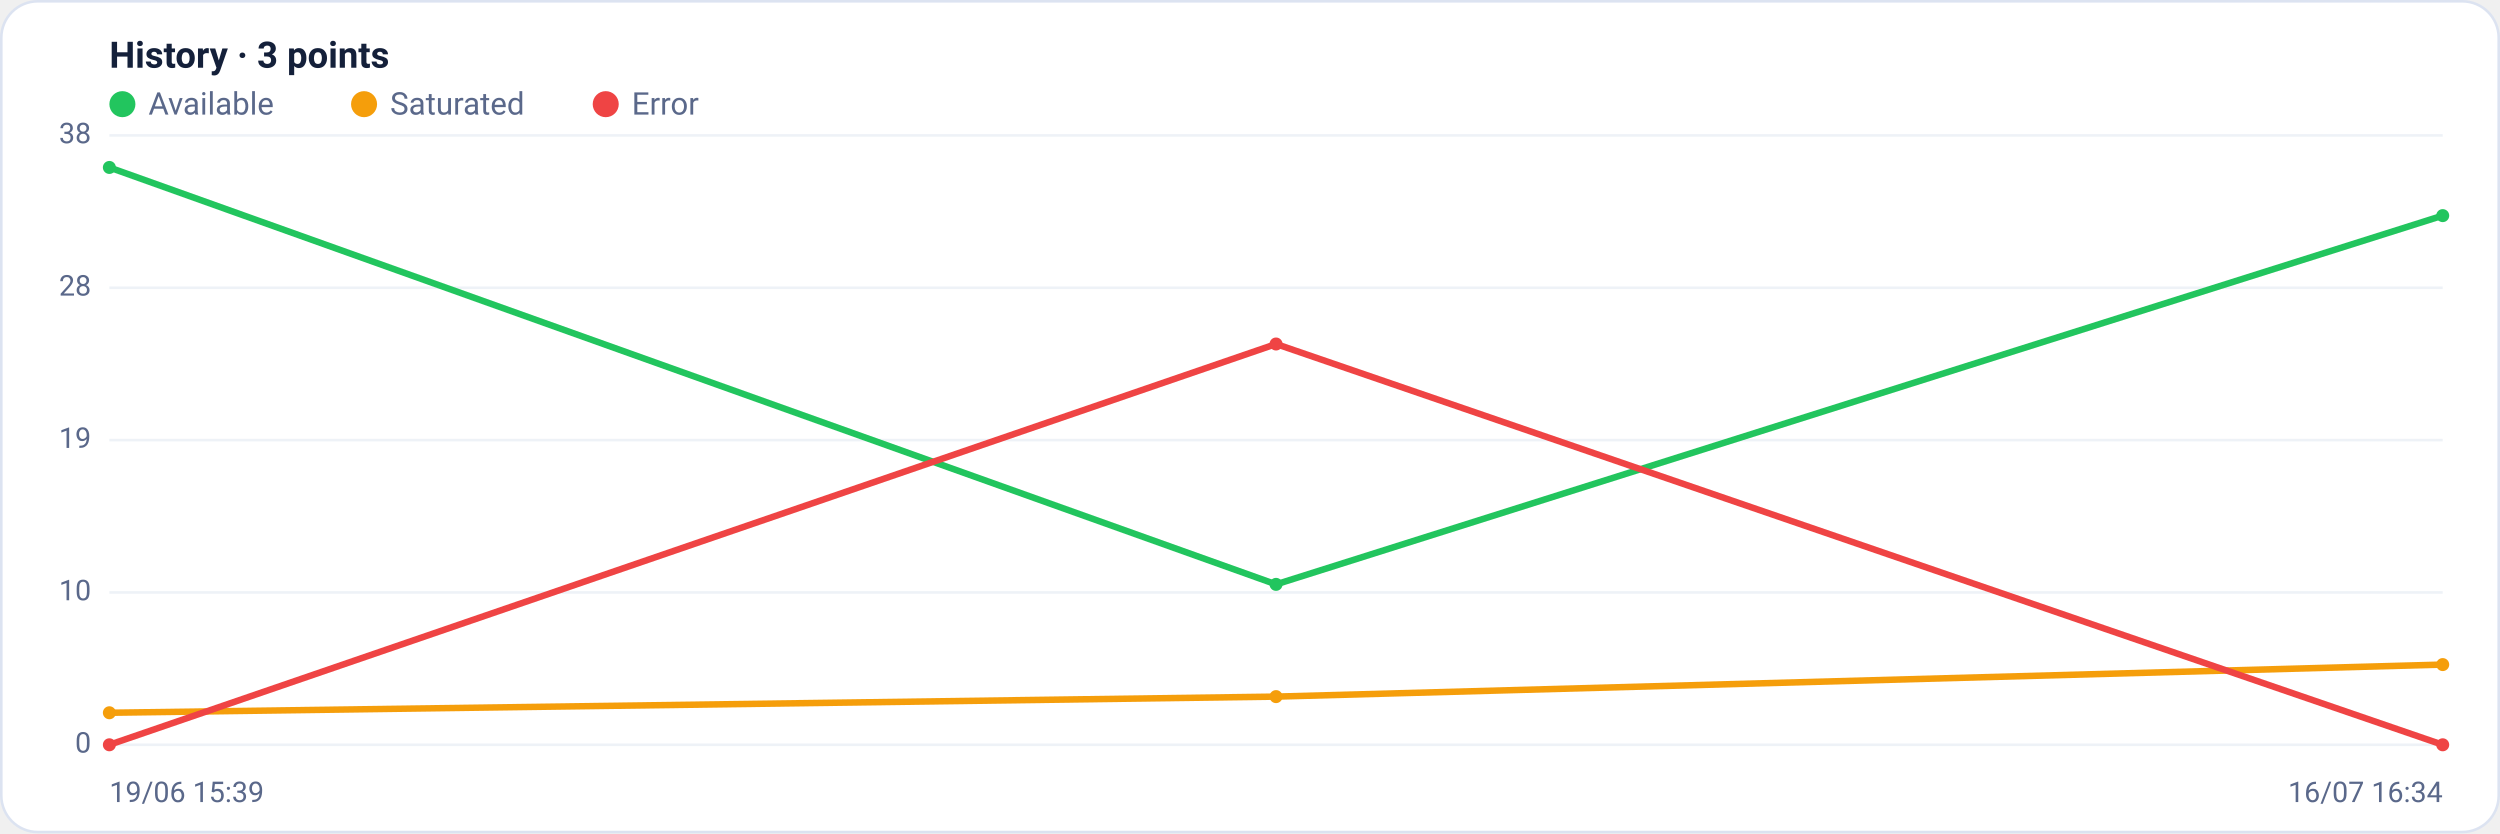
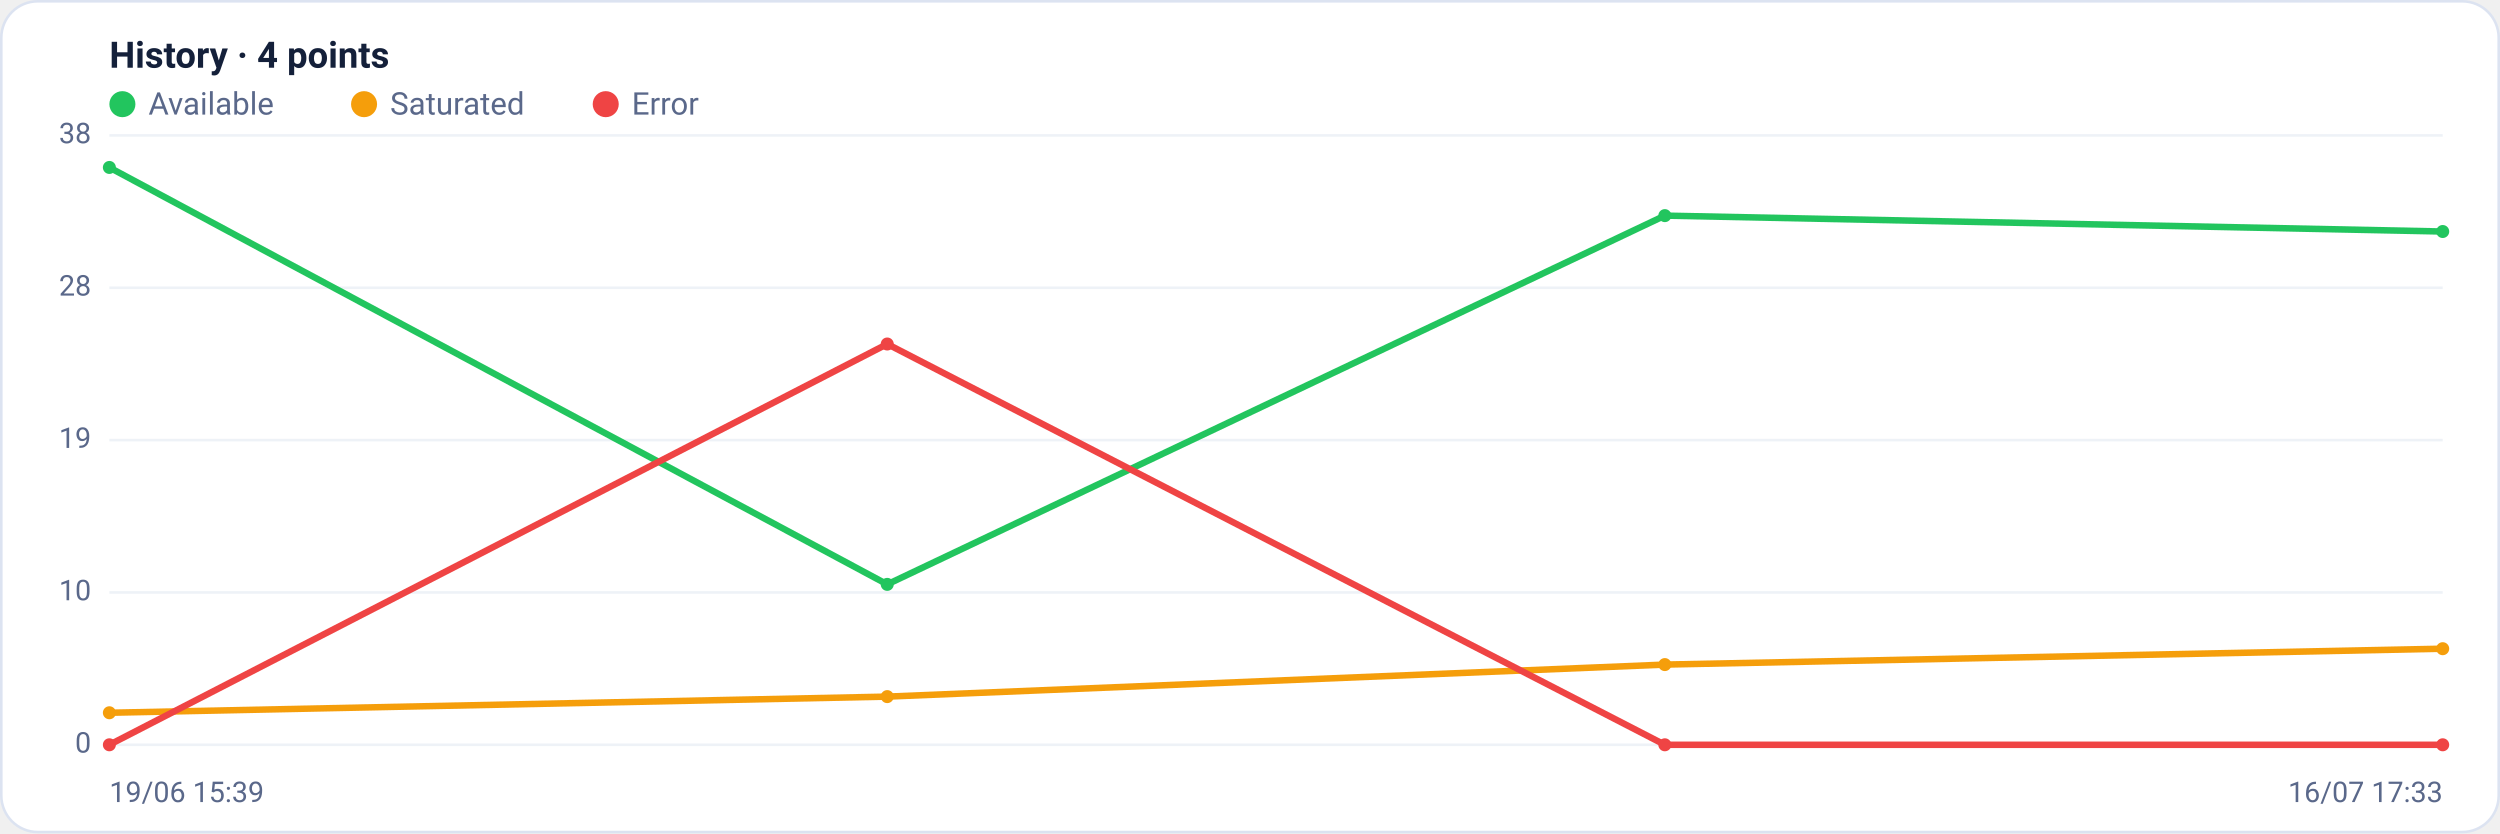
<svg xmlns="http://www.w3.org/2000/svg" viewBox="0 0 960 320" width="960" height="320" font-family="Segoe UI, system-ui, -apple-system, Roboto, Helvetica, Arial, sans-serif" role="img" aria-label="Availability history per region">
  <rect x="0.5" y="0.5" width="959" height="319" rx="14" fill="#ffffff" stroke="#dce3f1" />
-   <text x="42" y="26" font-size="14" font-weight="600" fill="#14203a">History · 3 points</text>
+   <text x="42" y="26" font-size="14" font-weight="600" fill="#14203a">History · 4 points</text>
  <circle cx="47" cy="40" r="5" fill="#22c55e" />
  <text x="57" y="44" font-size="12" fill="#5a688a">Available</text>
  <circle cx="139.8" cy="40" r="5" fill="#f59e0b" />
  <text x="149.8" y="44" font-size="12" fill="#5a688a">Saturated</text>
  <circle cx="232.6" cy="40" r="5" fill="#ef4444" />
  <text x="242.6" y="44" font-size="12" fill="#5a688a">Error</text>
  <line x1="42" y1="286.0" x2="938" y2="286.0" stroke="#eef2f7" stroke-width="1" />
  <text x="35" y="289.0" text-anchor="end" font-size="11" fill="#5a688a">0</text>
  <line x1="42" y1="227.5" x2="938" y2="227.5" stroke="#eef2f7" stroke-width="1" />
  <text x="35" y="230.5" text-anchor="end" font-size="11" fill="#5a688a">10</text>
  <line x1="42" y1="169.0" x2="938" y2="169.0" stroke="#eef2f7" stroke-width="1" />
  <text x="35" y="172.0" text-anchor="end" font-size="11" fill="#5a688a">19</text>
  <line x1="42" y1="110.5" x2="938" y2="110.5" stroke="#eef2f7" stroke-width="1" />
  <text x="35" y="113.5" text-anchor="end" font-size="11" fill="#5a688a">28</text>
  <line x1="42" y1="52.0" x2="938" y2="52.0" stroke="#eef2f7" stroke-width="1" />
  <text x="35" y="55.0" text-anchor="end" font-size="11" fill="#5a688a">38</text>
-   <polyline fill="none" stroke="#22c55e" stroke-width="2.5" stroke-linejoin="round" stroke-linecap="round" points="42.0,64.3 490.0,224.4 938.0,82.8" />
+   <polyline fill="none" stroke="#22c55e" stroke-width="2.5" stroke-linejoin="round" stroke-linecap="round" points="42.0,64.3 340.7,224.4 639.3,82.8 938.0,88.9" />
  <circle cx="42.0" cy="64.3" r="2.5" fill="#22c55e" />
-   <circle cx="490.0" cy="224.4" r="2.5" fill="#22c55e" />
-   <circle cx="938.0" cy="82.8" r="2.5" fill="#22c55e" />
-   <polyline fill="none" stroke="#f59e0b" stroke-width="2.5" stroke-linejoin="round" stroke-linecap="round" points="42.0,273.7 490.0,267.5 938.0,255.2" />
+   <circle cx="340.7" cy="224.4" r="2.5" fill="#22c55e" />
+   <circle cx="639.3" cy="82.8" r="2.5" fill="#22c55e" />
+   <circle cx="938.0" cy="88.9" r="2.5" fill="#22c55e" />
+   <polyline fill="none" stroke="#f59e0b" stroke-width="2.5" stroke-linejoin="round" stroke-linecap="round" points="42.0,273.7 340.7,267.5 639.3,255.2 938.0,249.1" />
  <circle cx="42.0" cy="273.7" r="2.5" fill="#f59e0b" />
-   <circle cx="490.0" cy="267.5" r="2.5" fill="#f59e0b" />
-   <circle cx="938.0" cy="255.2" r="2.5" fill="#f59e0b" />
-   <polyline fill="none" stroke="#ef4444" stroke-width="2.5" stroke-linejoin="round" stroke-linecap="round" points="42.0,286.0 490.0,132.1 938.0,286.0" />
+   <circle cx="340.7" cy="267.5" r="2.5" fill="#f59e0b" />
+   <circle cx="639.3" cy="255.2" r="2.5" fill="#f59e0b" />
+   <circle cx="938.0" cy="249.1" r="2.5" fill="#f59e0b" />
+   <polyline fill="none" stroke="#ef4444" stroke-width="2.5" stroke-linejoin="round" stroke-linecap="round" points="42.0,286.0 340.7,132.1 639.3,286.0 938.0,286.0" />
  <circle cx="42.0" cy="286.0" r="2.5" fill="#ef4444" />
-   <circle cx="490.0" cy="132.1" r="2.5" fill="#ef4444" />
+   <circle cx="340.7" cy="132.1" r="2.5" fill="#ef4444" />
+   <circle cx="639.3" cy="286.0" r="2.5" fill="#ef4444" />
  <circle cx="938.0" cy="286.0" r="2.5" fill="#ef4444" />
  <text x="42" y="308" font-size="11" fill="#5a688a">19/06 15:39</text>
-   <text x="938" y="308" text-anchor="end" font-size="11" fill="#5a688a">16/07 16:34</text>
+   <text x="938" y="308" text-anchor="end" font-size="11" fill="#5a688a">16/07 17:33</text>
</svg>
